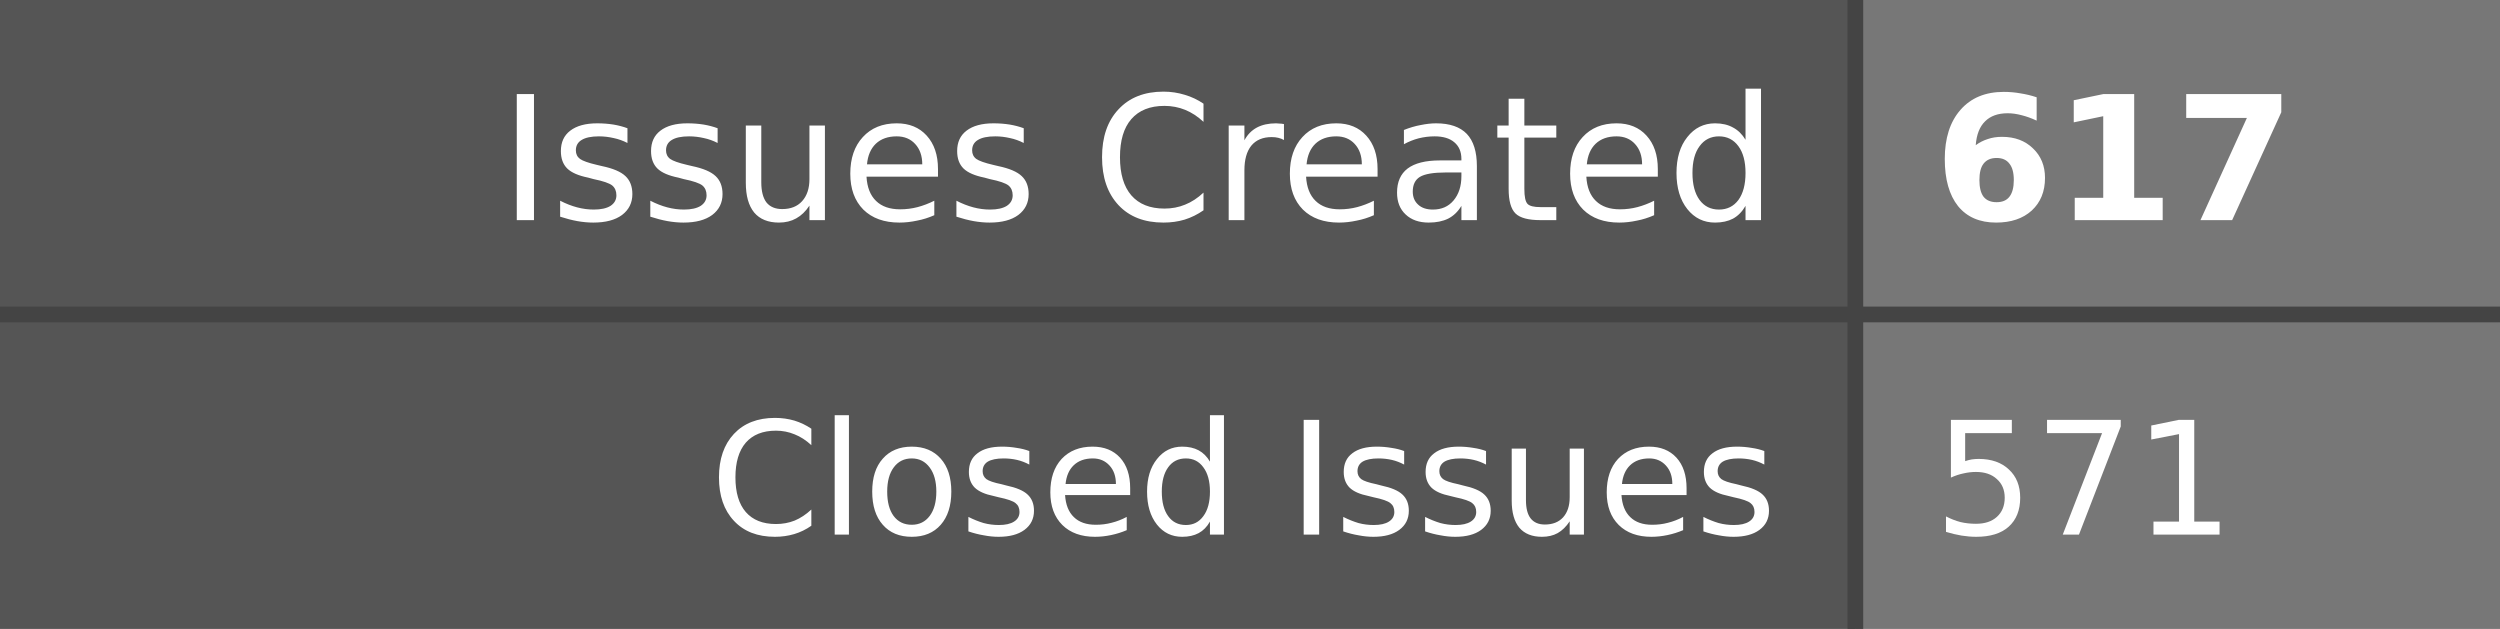
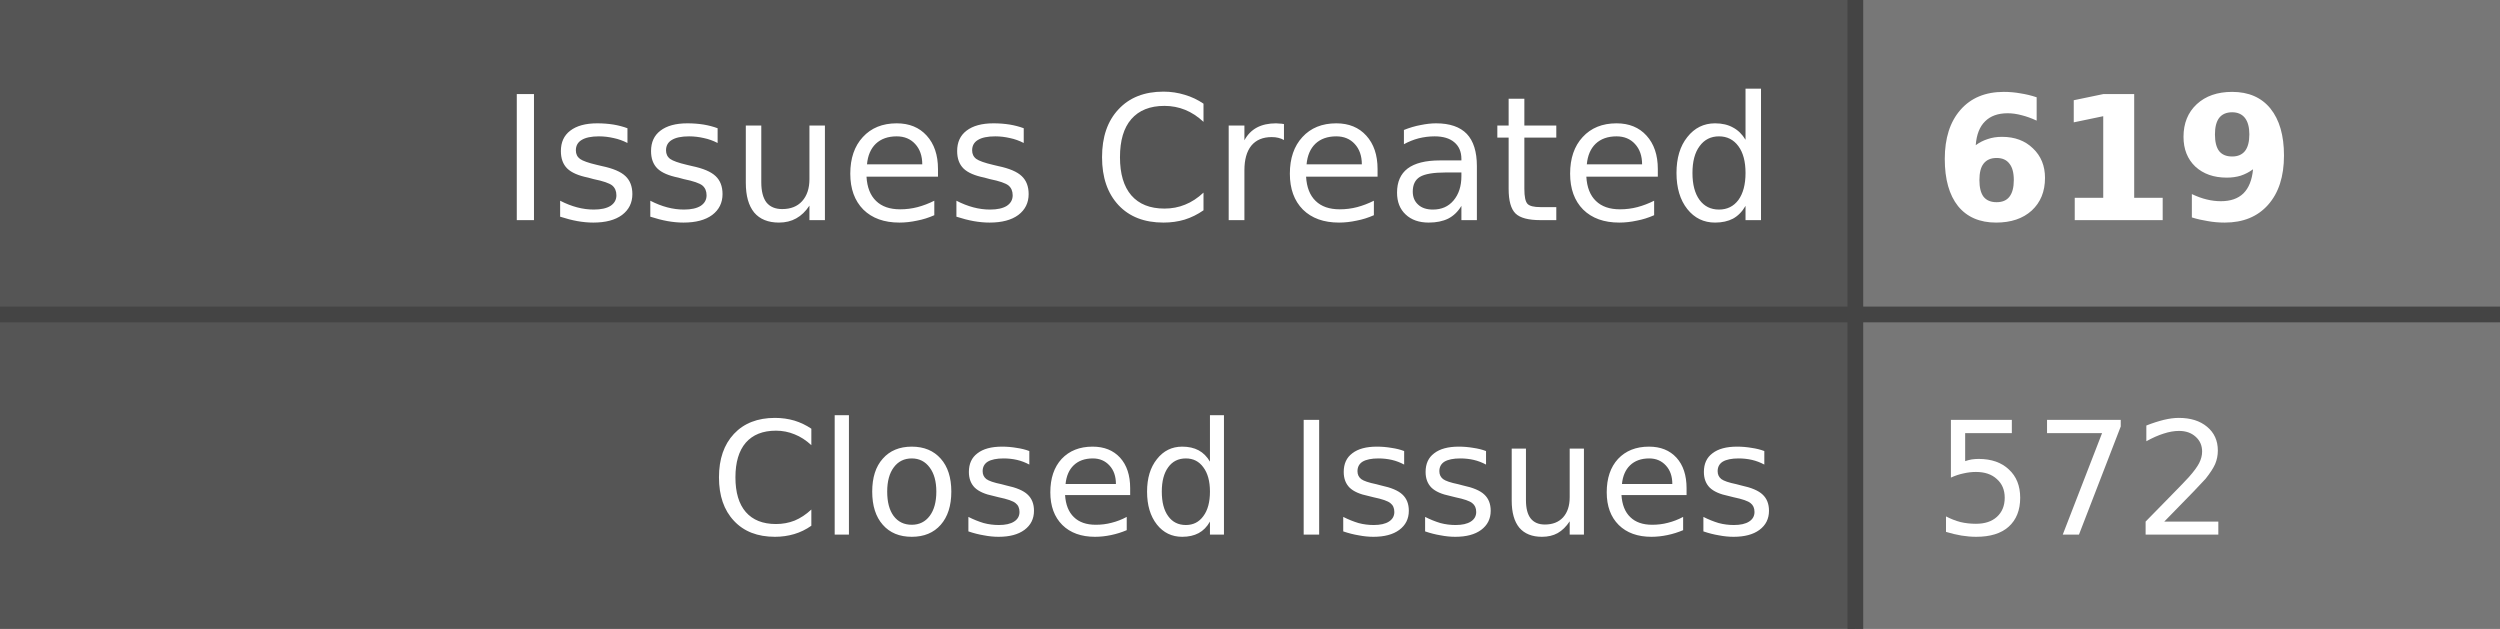
- <svg xmlns="http://www.w3.org/2000/svg" width="159" height="40" role="img" aria-label="Issues Created: 617, Closed Issues: 571">
+ <svg xmlns="http://www.w3.org/2000/svg" width="159" height="40" role="img" aria-label="Issues Created: 619, Closed Issues: 572">
  <style>
    .label-bg { fill: #555; }
    .value-bg { fill: #777; }
    .label-text { fill: #fff; }
    .value-text { fill: #fff; }
    .divider { stroke: #444; }
    
    @media (prefers-color-scheme: dark) {
      .label-bg { fill: #2d333b; }
      .value-bg { fill: #444c56; }
      .label-text { fill: #adbac7; }
      .value-text { fill: #cdd9e5; }
      .divider { stroke: #545d68; }
    }
    
    @media (prefers-color-scheme: light) {
      .label-bg { fill: #e1e4e8; }
      .value-bg { fill: #fafbfc; }
      .label-text { fill: #24292e; }
      .value-text { fill: #24292e; }
      .divider { stroke: #d1d5da; }
    }
  </style>
  <rect class="label-bg" width="118" height="20" x="0" y="0" />
  <rect class="value-bg" width="41" height="20" x="118" y="0" />
  <rect class="label-bg" width="118" height="20" x="0" y="20" />
  <rect class="value-bg" width="41" height="20" x="118" y="20" />
  <line class="divider" x1="0" y1="20" x2="159" y2="20" stroke-width="1" />
  <line class="divider" x1="118" y1="0" x2="118" y2="40" stroke-width="1" />
  <g font-family="Verdana,Geneva,DejaVu Sans,sans-serif" text-rendering="geometricPrecision" font-size="11">
    <text class="label-text" x="113" y="14" text-anchor="end">Issues Created</text>
-     <text class="value-text" x="123" y="14" text-anchor="start" font-weight="bold">617</text>
+     <text class="value-text" x="123" y="14" text-anchor="start" font-weight="bold">619</text>
    <text class="label-text" x="113" y="34" text-anchor="end" font-size="10">Closed Issues</text>
-     <text class="value-text" x="123" y="34" text-anchor="start" font-size="10">571</text>
+     <text class="value-text" x="123" y="34" text-anchor="start" font-size="10">572</text>
  </g>
</svg>
